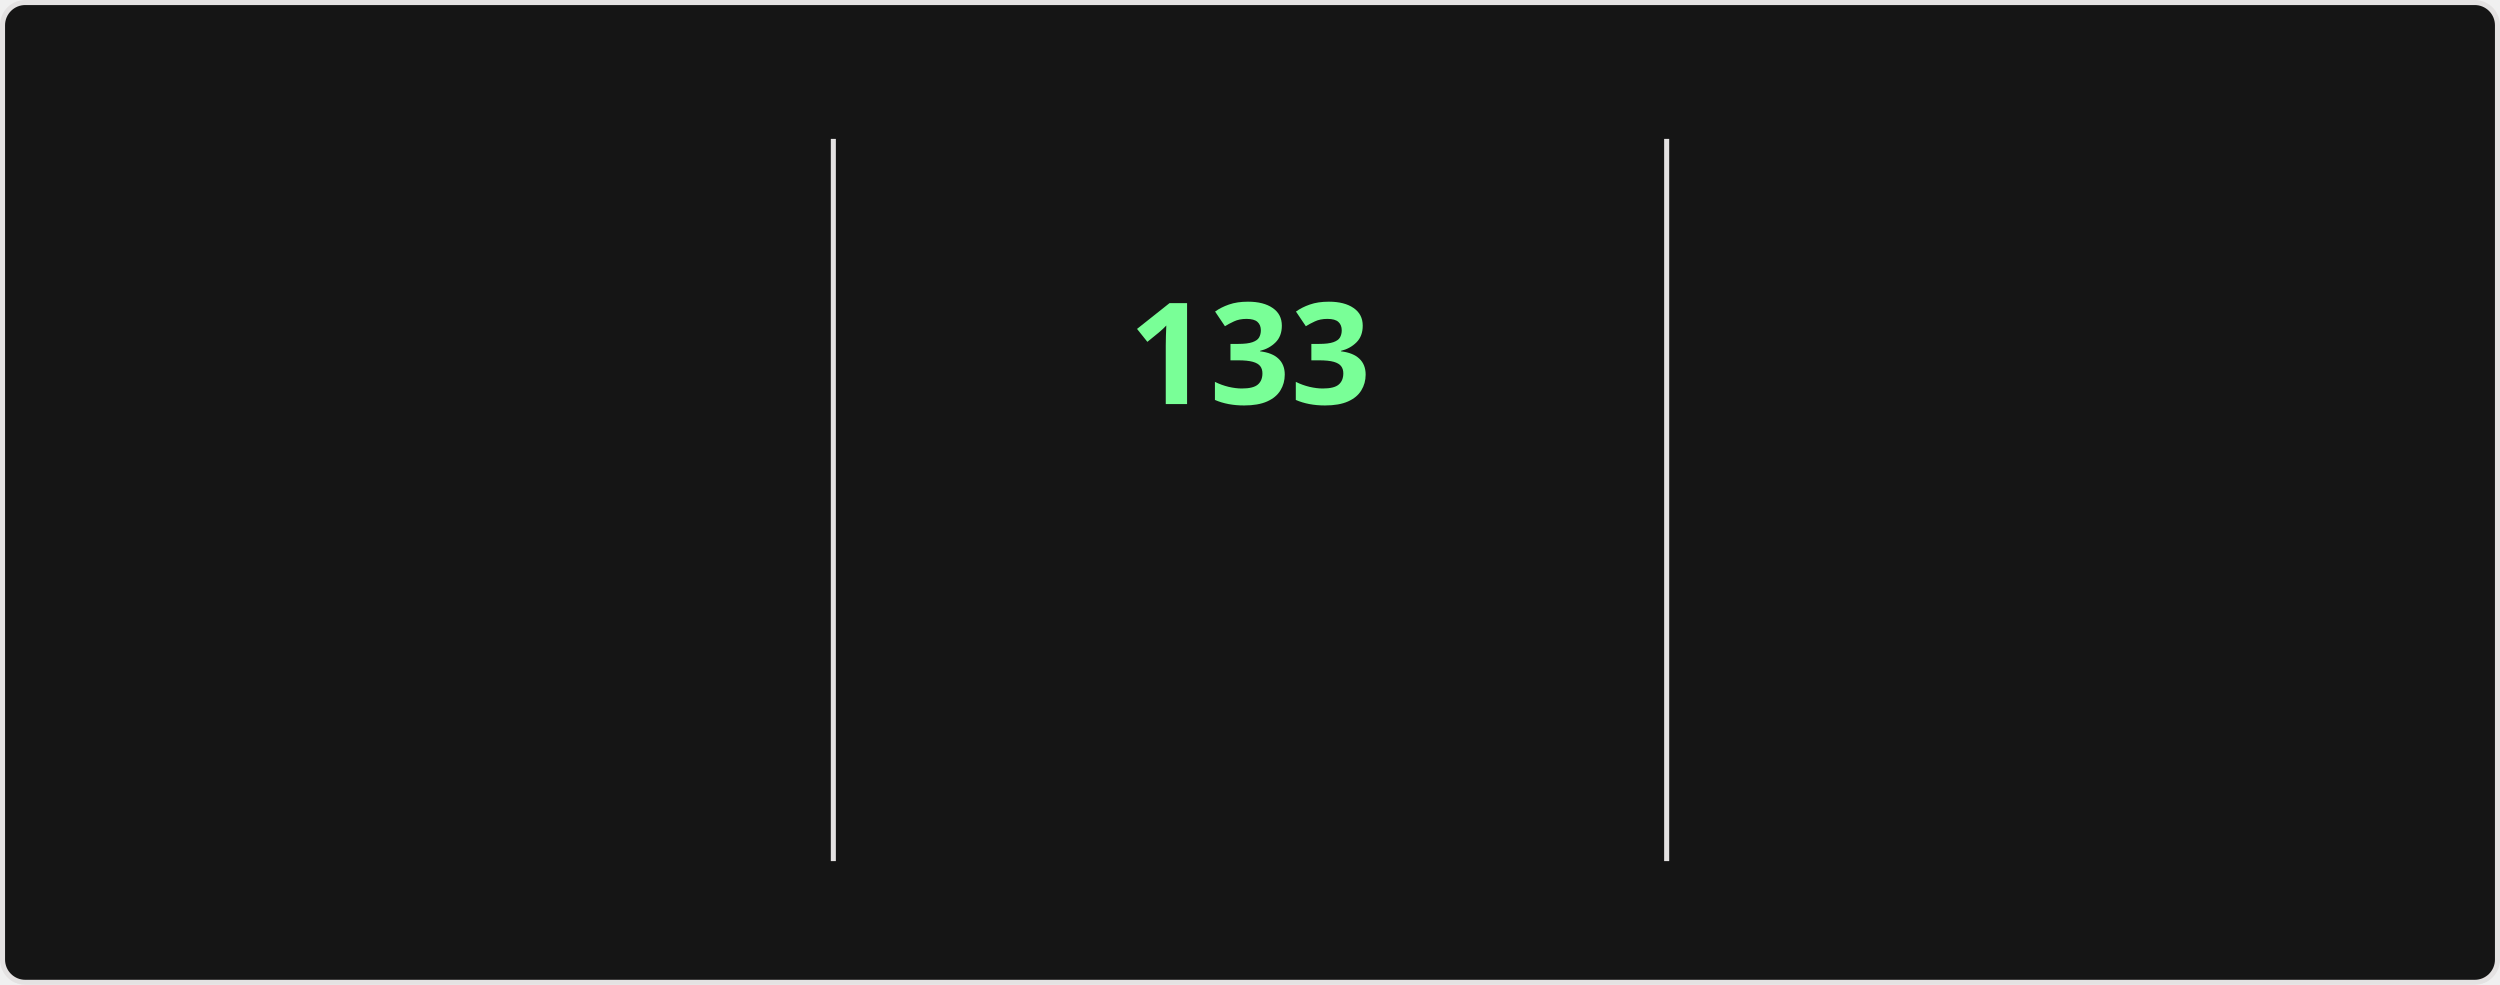
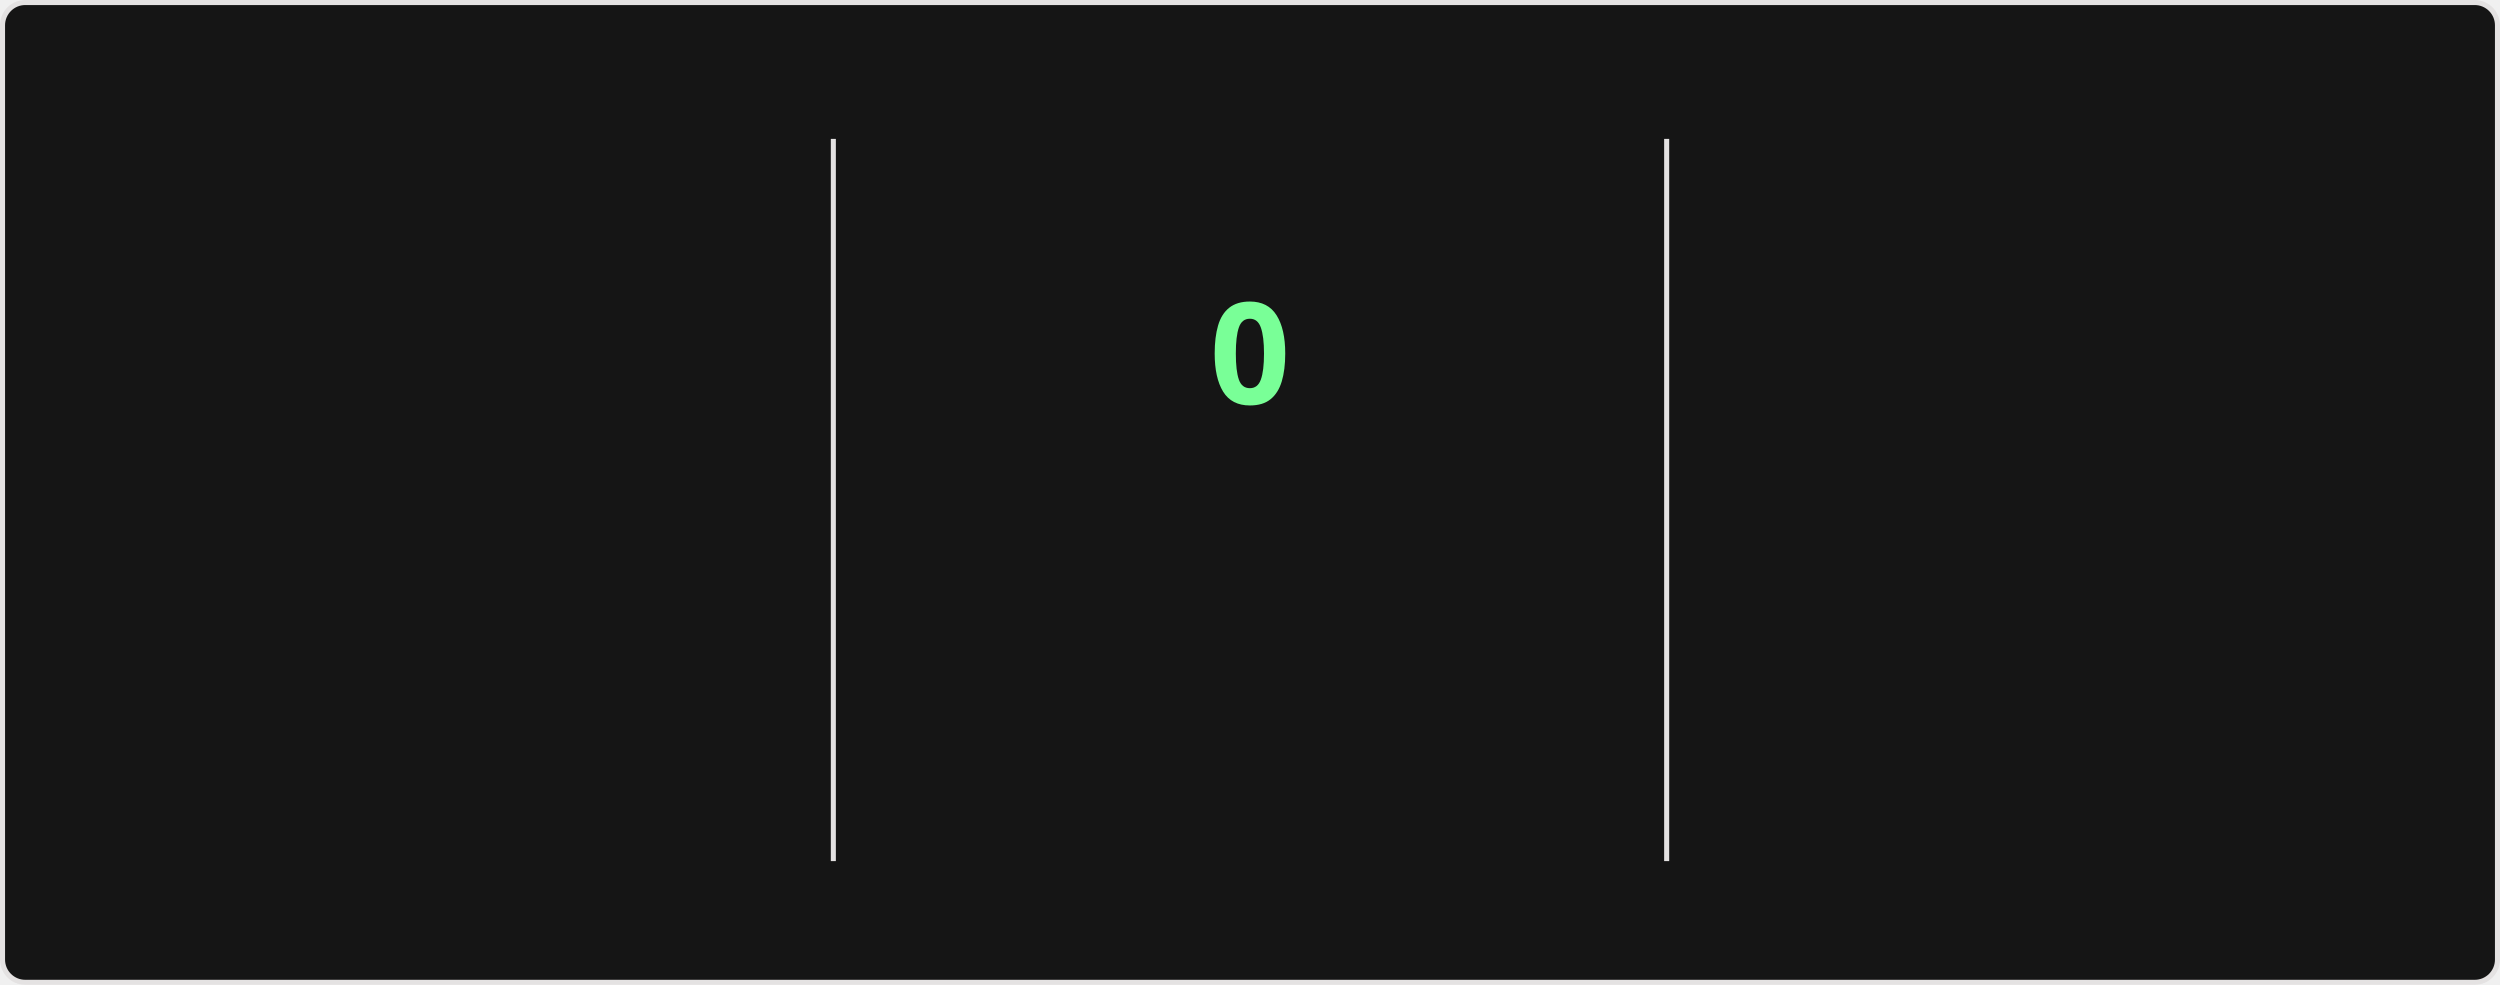
<svg xmlns="http://www.w3.org/2000/svg" style="isolation: isolate" viewBox="0 0 495 195" width="495px" height="195px" direction="ltr">
  <style>
    @keyframes currstreak {
      0% { font-size: 3px; opacity: 0.2; }
      80% { font-size: 34px; opacity: 1; }
      100% { font-size: 28px; opacity: 1; }
    }
    @keyframes fadein {
      0% { opacity: 0; }
      100% { opacity: 1; }
    }
    .big-number {
      font-family: "Segoe UI", Ubuntu, sans-serif;
      font-weight: 700;
      font-size: 28px;
      fill: #fff;
    }
    .label {
      font-family: "Segoe UI", Ubuntu, sans-serif;
      font-weight: 400;
      font-size: 14px;
      fill: #fff;
    }
    .range-text {
      font-family: "Segoe UI", Ubuntu, sans-serif;
      font-weight: 400;
      font-size: 12px;
      fill: #9f9f9f;
    }
    .current-streak-num {
      font-family: "Segoe UI", Ubuntu, sans-serif;
      font-weight: 700;
      font-size: 28px;
      fill: #79ff97;
    }</style>
  <defs>
    <clipPath id="outer_rectangle">
      <rect width="495" height="195" rx="4.5" />
    </clipPath>
    <mask id="mask_out_ring_behind_fire">
      <rect width="495" height="195" fill="white" />
      <ellipse id="mask-ellipse" cx="247.5" cy="32" rx="13" ry="18" fill="black" />
    </mask>
  </defs>
  <g clip-path="url(#outer_rectangle)">
    <g style="isolation: isolate">
      <rect fill="#151515" rx="4.5" x="0.5" y="0.5" width="494" height="194" stroke="#e4e2e2" />
    </g>
    <g style="isolation: isolate">
      <line x1="165" y1="28" x2="165" y2="170" vector-effect="non-scaling-stroke" stroke-width="1" stroke="#e4e2e2" stroke-linejoin="miter" stroke-linecap="square" stroke-miterlimit="3" />
      <line x1="330" y1="28" x2="330" y2="170" vector-effect="non-scaling-stroke" stroke-width="1" stroke="#e4e2e2" stroke-linejoin="miter" stroke-linecap="square" stroke-miterlimit="3" />
    </g>
    <g style="isolation: isolate">
      <g transform="translate(82.5, 48)">
        <text x="0" y="32" stroke-width="0" text-anchor="middle" class="big-number" style="opacity: 0; animation: fadein 0.5s linear forwards 0.6s">
            7.3K
          </text>
      </g>
      <g transform="translate(82.5, 84)">
        <text x="0" y="32" stroke-width="0" text-anchor="middle" class="label" style="opacity: 0; animation: fadein 0.5s linear forwards 0.7s">
            Total Contributions
          </text>
      </g>
      <g transform="translate(82.5, 114)">
        <text x="0" y="32" stroke-width="0" text-anchor="middle" class="range-text" style="opacity: 0; animation: fadein 0.5s linear forwards 0.8s">
-             Nov 16 - Present
+             Nov 23 - Present
          </text>
      </g>
    </g>
    <g style="isolation: isolate">
      <g mask="url(#mask_out_ring_behind_fire)">
        <circle cx="247.5" cy="71" r="40" fill="none" stroke="#fff" stroke-width="5" style="opacity: 0; animation: fadein 0.5s linear forwards 0.4s" />
      </g>
      <g transform="translate(247.5, 19.5)" stroke-opacity="0" style="opacity: 0; animation: fadein 0.5s linear forwards 0.6s">
        <path d="M -12 -0.5 L 15 -0.5 L 15 23.5 L -12 23.5 L -12 -0.5 Z" fill="none" />
        <path d="M 1.5 0.67 C 1.5 0.67 2.24 3.32 2.24 5.47 C 2.24 7.53 0.89 9.2 -1.17 9.2 C -3.23 9.2 -4.79 7.53 -4.79 5.47 L -4.76 5.11 C -6.78 7.51 -8 10.62 -8 13.99 C -8 18.41 -4.42 22 0 22 C 4.42 22 8 18.41 8 13.99 C 8 8.6 5.41 3.79 1.5 0.67 Z M -0.29 19 C -2.07 19 -3.51 17.6 -3.51 15.86 C -3.51 14.24 -2.46 13.1 -0.7 12.74 C 1.07 12.38 2.9 11.53 3.92 10.16 C 4.31 11.45 4.51 12.81 4.51 14.2 C 4.51 16.85 2.36 19 -0.29 19 Z" fill="#fff" stroke-opacity="0" />
      </g>
      <g transform="translate(247.5, 48)">
        <text x="0" y="32" stroke-width="0" text-anchor="middle" class="current-streak-num" style="animation: currstreak 0.6s linear forwards">
-             133
+             0
          </text>
      </g>
      <g transform="translate(247.5, 108)">
        <text x="0" y="32" stroke-width="0" text-anchor="middle" class="label" style="opacity: 0; animation: fadein 0.5s linear forwards 0.9s">
            Current Streak
          </text>
      </g>
      <g transform="translate(247.5, 145)">
        <text x="0" y="21" stroke-width="0" text-anchor="middle" class="range-text" style="opacity: 0; animation: fadein 0.5s linear forwards 0.9s">
-             Jul 12 - Nov 21
+             0 days
          </text>
      </g>
    </g>
    <g style="isolation: isolate">
      <g transform="translate(412.5, 48)">
        <text x="0" y="32" stroke-width="0" text-anchor="middle" class="big-number" style="opacity: 0; animation: fadein 0.5s linear forwards 1.2s">
            133
          </text>
      </g>
      <g transform="translate(412.5, 84)">
        <text x="0" y="32" stroke-width="0" text-anchor="middle" class="label" style="opacity: 0; animation: fadein 0.5s linear forwards 1.3s">
            Longest Streak
          </text>
      </g>
      <g transform="translate(412.5, 114)">
        <text x="0" y="32" stroke-width="0" text-anchor="middle" class="range-text" style="opacity: 0; animation: fadein 0.5s linear forwards 1.4s">
            Jul 12 - Nov 21
          </text>
      </g>
    </g>
  </g>
</svg>
